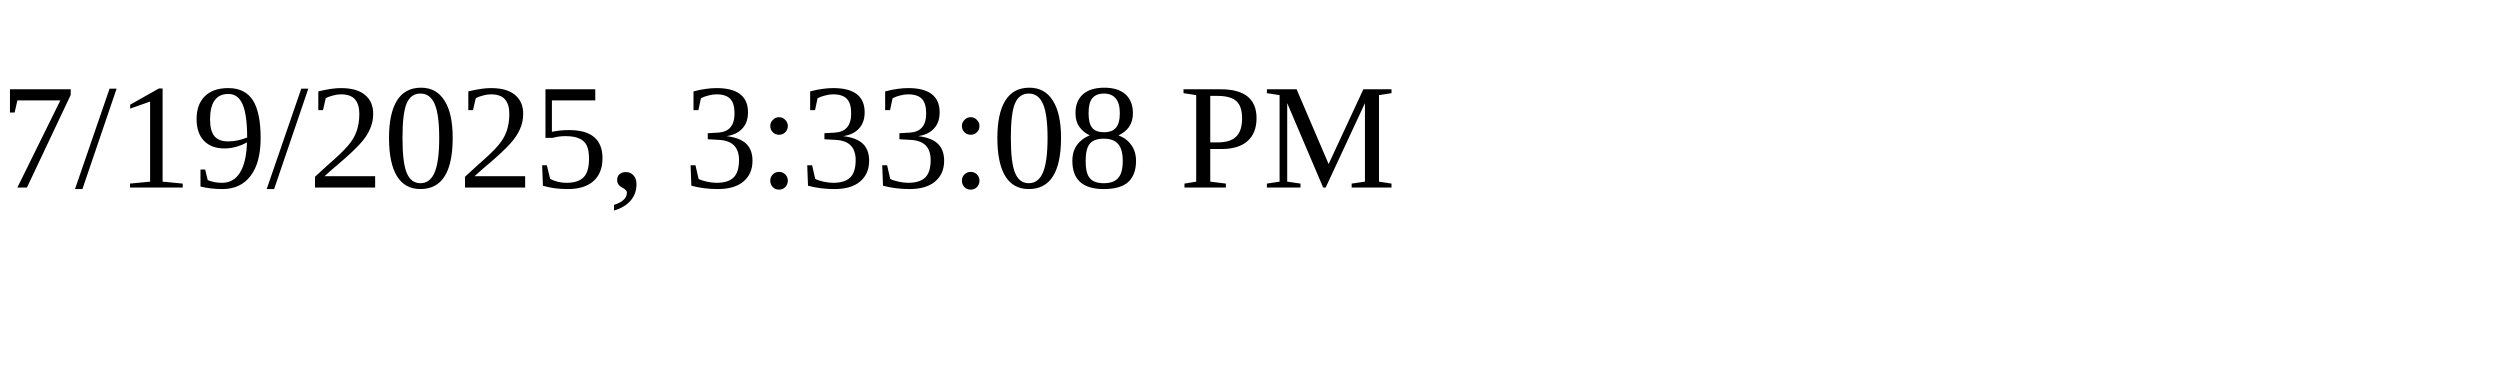
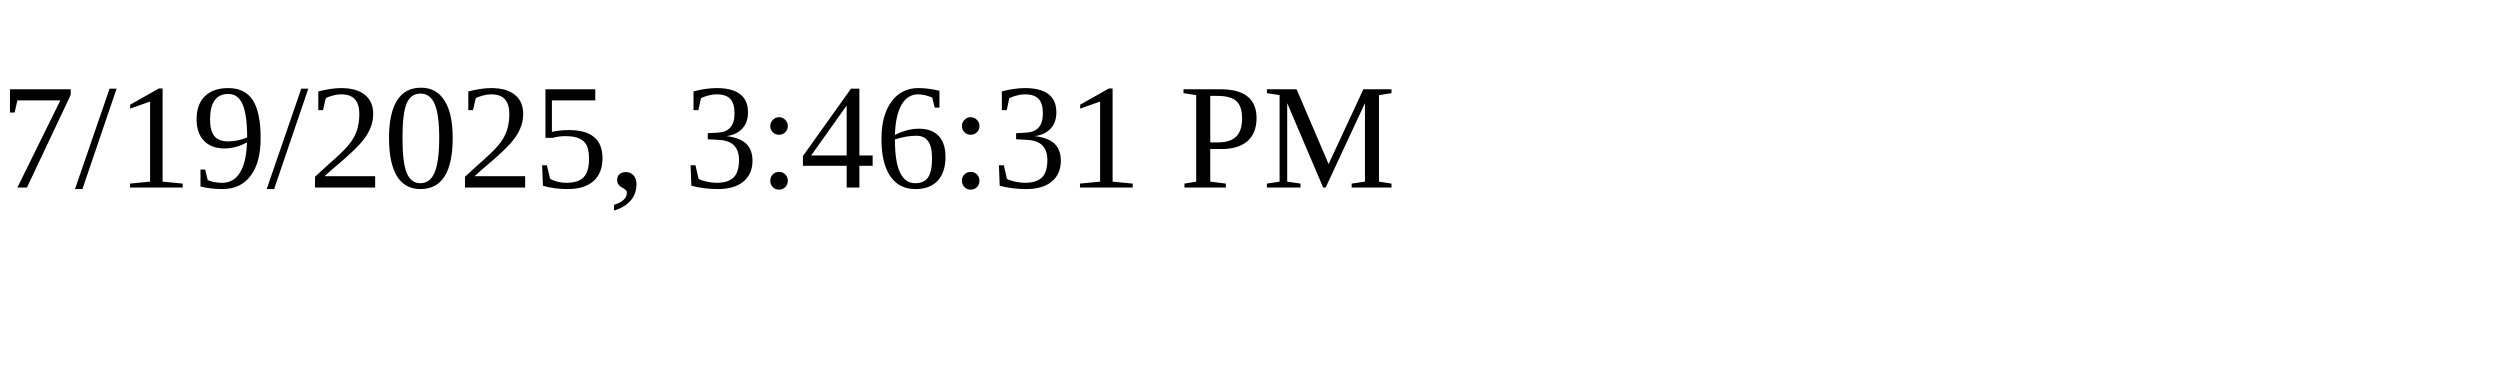
<svg xmlns="http://www.w3.org/2000/svg" height="30" width="200">
-   <text x="0" y="15">7/19/2025, 3:33:08 PM</text>
+   <text x="0" y="15">7/19/2025, 3:46:31 PM</text>
</svg>
